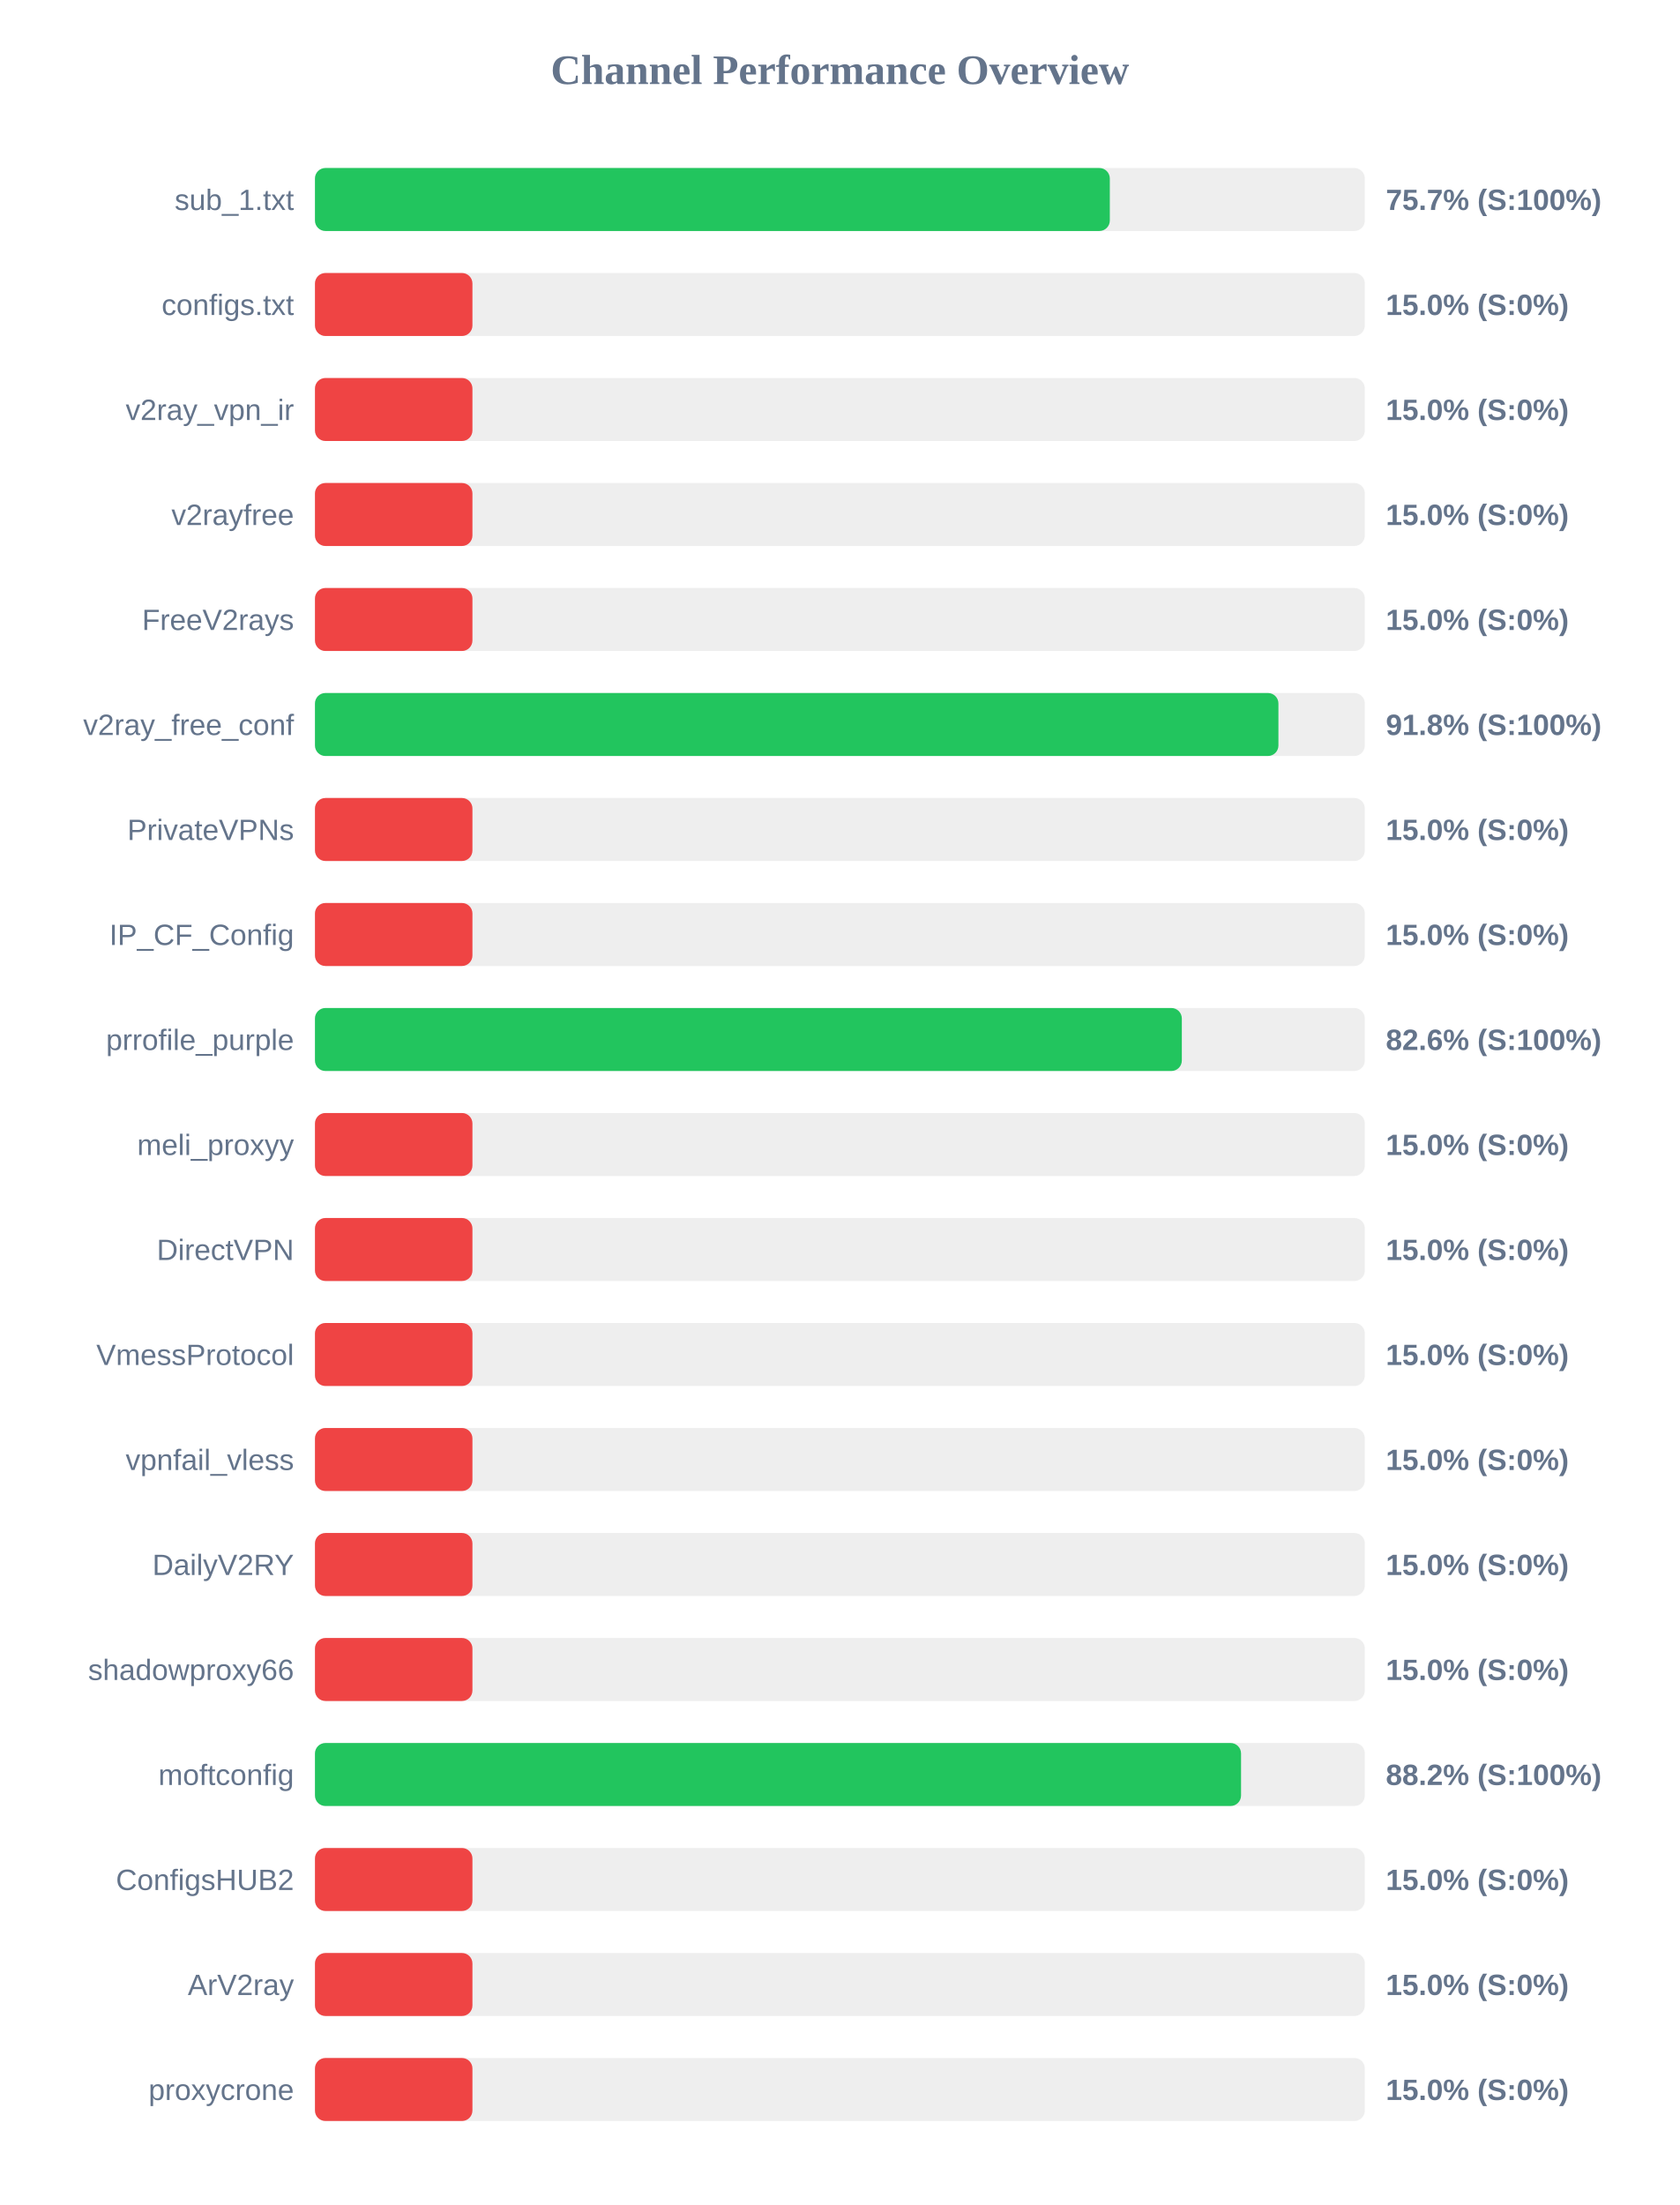
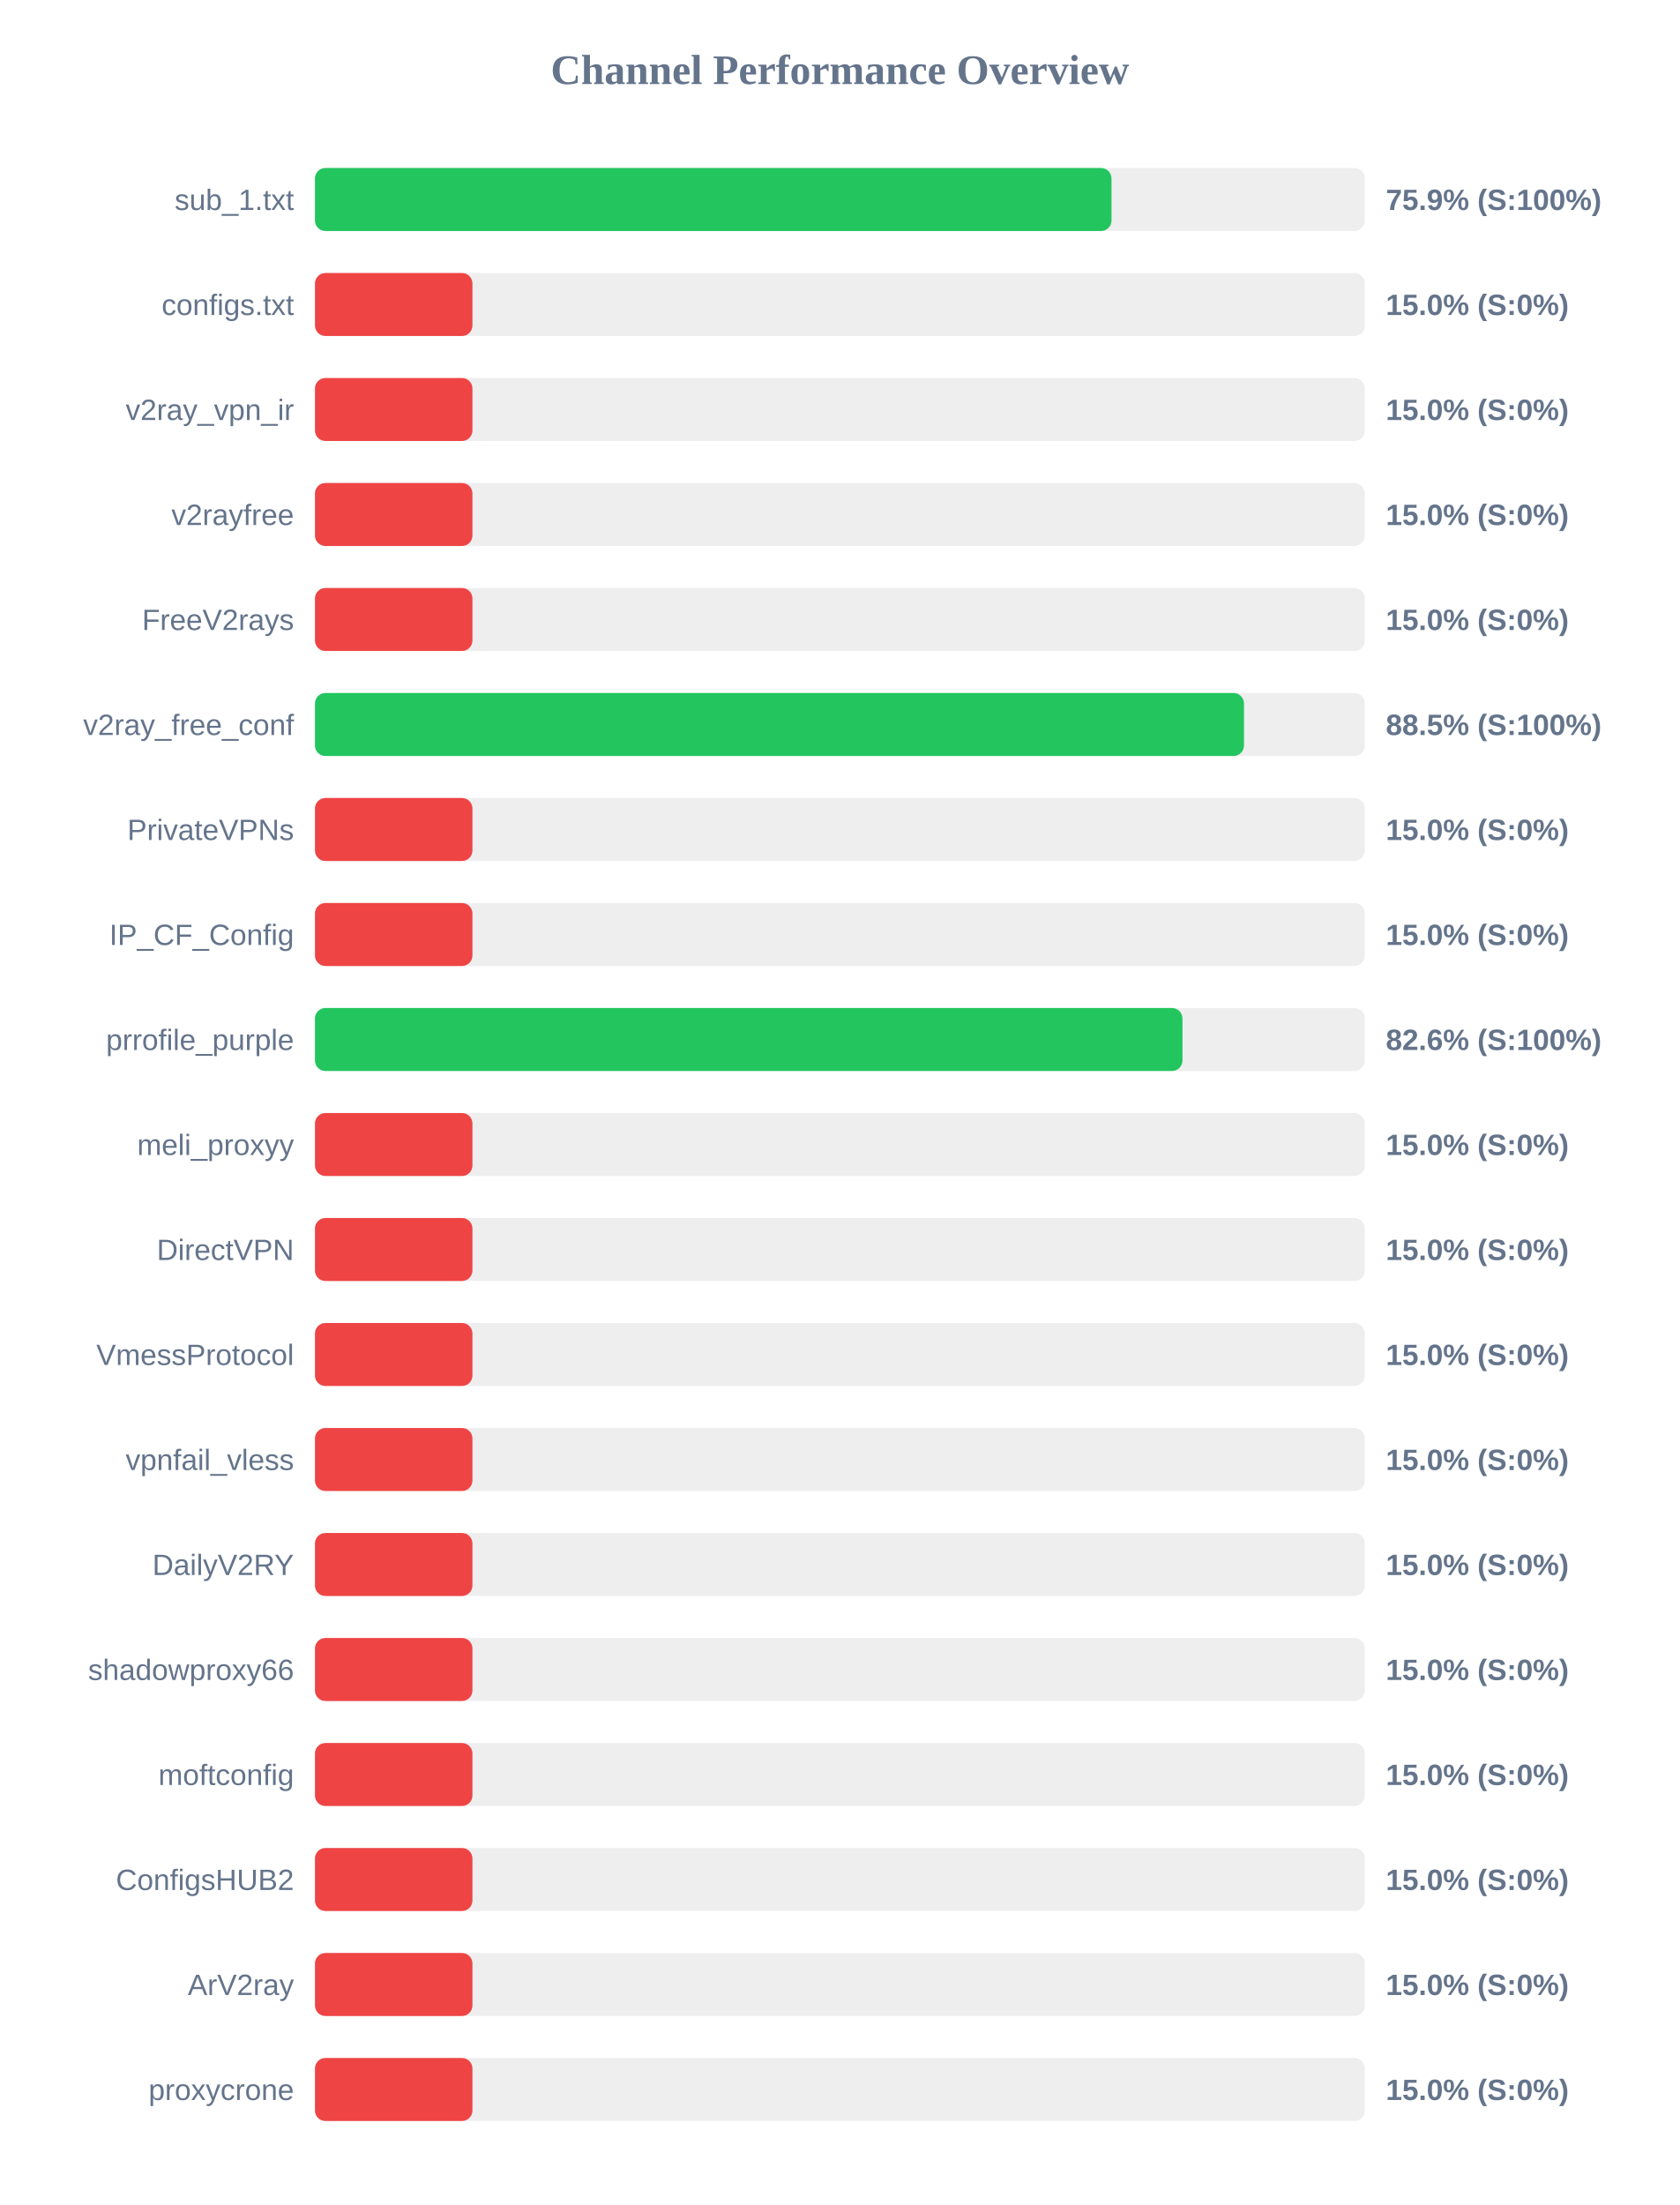
<svg xmlns="http://www.w3.org/2000/svg" width="800" height="1050" version="1.1">
  <style>
        .row { font: 14px Arial; fill: #64748b; }
        .score { font: bold 14px Arial; fill: #64748b; }
    </style>
  <text x="400" y="40" text-anchor="middle" font-size="20px" font-weight="bold" fill="#64748b">Channel Performance Overview</text>
  <rect x="150" y="80" width="500" height="30" fill="#eee" rx="5" />
-   <rect x="150" y="80" width="378.55" height="30" fill="#22c55e" rx="5" />
+   <rect x="150" y="80" width="379.35" height="30" fill="#22c55e" rx="5" />
  <text x="140" y="100" text-anchor="end" class="row">sub_1.txt</text>
-   <text x="660" y="100" text-anchor="start" class="score">75.7% (S:100%)</text>
+   <text x="660" y="100" text-anchor="start" class="score">75.9% (S:100%)</text>
  <rect x="150" y="130" width="500" height="30" fill="#eee" rx="5" />
  <rect x="150" y="130" width="75.0" height="30" fill="#ef4444" rx="5" />
  <text x="140" y="150" text-anchor="end" class="row">configs.txt</text>
  <text x="660" y="150" text-anchor="start" class="score">15.0% (S:0%)</text>
  <rect x="150" y="180" width="500" height="30" fill="#eee" rx="5" />
  <rect x="150" y="180" width="75.0" height="30" fill="#ef4444" rx="5" />
  <text x="140" y="200" text-anchor="end" class="row">v2ray_vpn_ir</text>
  <text x="660" y="200" text-anchor="start" class="score">15.0% (S:0%)</text>
  <rect x="150" y="230" width="500" height="30" fill="#eee" rx="5" />
  <rect x="150" y="230" width="75.0" height="30" fill="#ef4444" rx="5" />
  <text x="140" y="250" text-anchor="end" class="row">v2rayfree</text>
  <text x="660" y="250" text-anchor="start" class="score">15.0% (S:0%)</text>
  <rect x="150" y="280" width="500" height="30" fill="#eee" rx="5" />
  <rect x="150" y="280" width="75.0" height="30" fill="#ef4444" rx="5" />
  <text x="140" y="300" text-anchor="end" class="row">FreeV2rays</text>
  <text x="660" y="300" text-anchor="start" class="score">15.0% (S:0%)</text>
  <rect x="150" y="330" width="500" height="30" fill="#eee" rx="5" />
-   <rect x="150" y="330" width="458.85" height="30" fill="#22c55e" rx="5" />
+   <rect x="150" y="330" width="442.45" height="30" fill="#22c55e" rx="5" />
  <text x="140" y="350" text-anchor="end" class="row">v2ray_free_conf</text>
-   <text x="660" y="350" text-anchor="start" class="score">91.8% (S:100%)</text>
+   <text x="660" y="350" text-anchor="start" class="score">88.5% (S:100%)</text>
  <rect x="150" y="380" width="500" height="30" fill="#eee" rx="5" />
  <rect x="150" y="380" width="75.0" height="30" fill="#ef4444" rx="5" />
  <text x="140" y="400" text-anchor="end" class="row">PrivateVPNs</text>
  <text x="660" y="400" text-anchor="start" class="score">15.0% (S:0%)</text>
  <rect x="150" y="430" width="500" height="30" fill="#eee" rx="5" />
  <rect x="150" y="430" width="75.0" height="30" fill="#ef4444" rx="5" />
  <text x="140" y="450" text-anchor="end" class="row">IP_CF_Config</text>
  <text x="660" y="450" text-anchor="start" class="score">15.0% (S:0%)</text>
  <rect x="150" y="480" width="500" height="30" fill="#eee" rx="5" />
-   <rect x="150" y="480" width="412.85" height="30" fill="#22c55e" rx="5" />
+   <rect x="150" y="480" width="413.15" height="30" fill="#22c55e" rx="5" />
  <text x="140" y="500" text-anchor="end" class="row">prrofile_purple</text>
  <text x="660" y="500" text-anchor="start" class="score">82.6% (S:100%)</text>
  <rect x="150" y="530" width="500" height="30" fill="#eee" rx="5" />
  <rect x="150" y="530" width="75.0" height="30" fill="#ef4444" rx="5" />
  <text x="140" y="550" text-anchor="end" class="row">meli_proxyy</text>
  <text x="660" y="550" text-anchor="start" class="score">15.0% (S:0%)</text>
  <rect x="150" y="580" width="500" height="30" fill="#eee" rx="5" />
  <rect x="150" y="580" width="75.0" height="30" fill="#ef4444" rx="5" />
  <text x="140" y="600" text-anchor="end" class="row">DirectVPN</text>
  <text x="660" y="600" text-anchor="start" class="score">15.0% (S:0%)</text>
  <rect x="150" y="630" width="500" height="30" fill="#eee" rx="5" />
  <rect x="150" y="630" width="75.0" height="30" fill="#ef4444" rx="5" />
  <text x="140" y="650" text-anchor="end" class="row">VmessProtocol</text>
  <text x="660" y="650" text-anchor="start" class="score">15.0% (S:0%)</text>
  <rect x="150" y="680" width="500" height="30" fill="#eee" rx="5" />
  <rect x="150" y="680" width="75.0" height="30" fill="#ef4444" rx="5" />
  <text x="140" y="700" text-anchor="end" class="row">vpnfail_vless</text>
  <text x="660" y="700" text-anchor="start" class="score">15.0% (S:0%)</text>
  <rect x="150" y="730" width="500" height="30" fill="#eee" rx="5" />
  <rect x="150" y="730" width="75.0" height="30" fill="#ef4444" rx="5" />
  <text x="140" y="750" text-anchor="end" class="row">DailyV2RY</text>
  <text x="660" y="750" text-anchor="start" class="score">15.0% (S:0%)</text>
  <rect x="150" y="780" width="500" height="30" fill="#eee" rx="5" />
  <rect x="150" y="780" width="75.0" height="30" fill="#ef4444" rx="5" />
  <text x="140" y="800" text-anchor="end" class="row">shadowproxy66</text>
  <text x="660" y="800" text-anchor="start" class="score">15.0% (S:0%)</text>
  <rect x="150" y="830" width="500" height="30" fill="#eee" rx="5" />
-   <rect x="150" y="830" width="441.05" height="30" fill="#22c55e" rx="5" />
+   <rect x="150" y="830" width="75.0" height="30" fill="#ef4444" rx="5" />
  <text x="140" y="850" text-anchor="end" class="row">moftconfig</text>
-   <text x="660" y="850" text-anchor="start" class="score">88.2% (S:100%)</text>
+   <text x="660" y="850" text-anchor="start" class="score">15.0% (S:0%)</text>
  <rect x="150" y="880" width="500" height="30" fill="#eee" rx="5" />
  <rect x="150" y="880" width="75.0" height="30" fill="#ef4444" rx="5" />
  <text x="140" y="900" text-anchor="end" class="row">ConfigsHUB2</text>
  <text x="660" y="900" text-anchor="start" class="score">15.0% (S:0%)</text>
  <rect x="150" y="930" width="500" height="30" fill="#eee" rx="5" />
  <rect x="150" y="930" width="75.0" height="30" fill="#ef4444" rx="5" />
  <text x="140" y="950" text-anchor="end" class="row">ArV2ray</text>
  <text x="660" y="950" text-anchor="start" class="score">15.0% (S:0%)</text>
  <rect x="150" y="980" width="500" height="30" fill="#eee" rx="5" />
  <rect x="150" y="980" width="75.0" height="30" fill="#ef4444" rx="5" />
  <text x="140" y="1000" text-anchor="end" class="row">proxycrone</text>
  <text x="660" y="1000" text-anchor="start" class="score">15.0% (S:0%)</text>
</svg>
